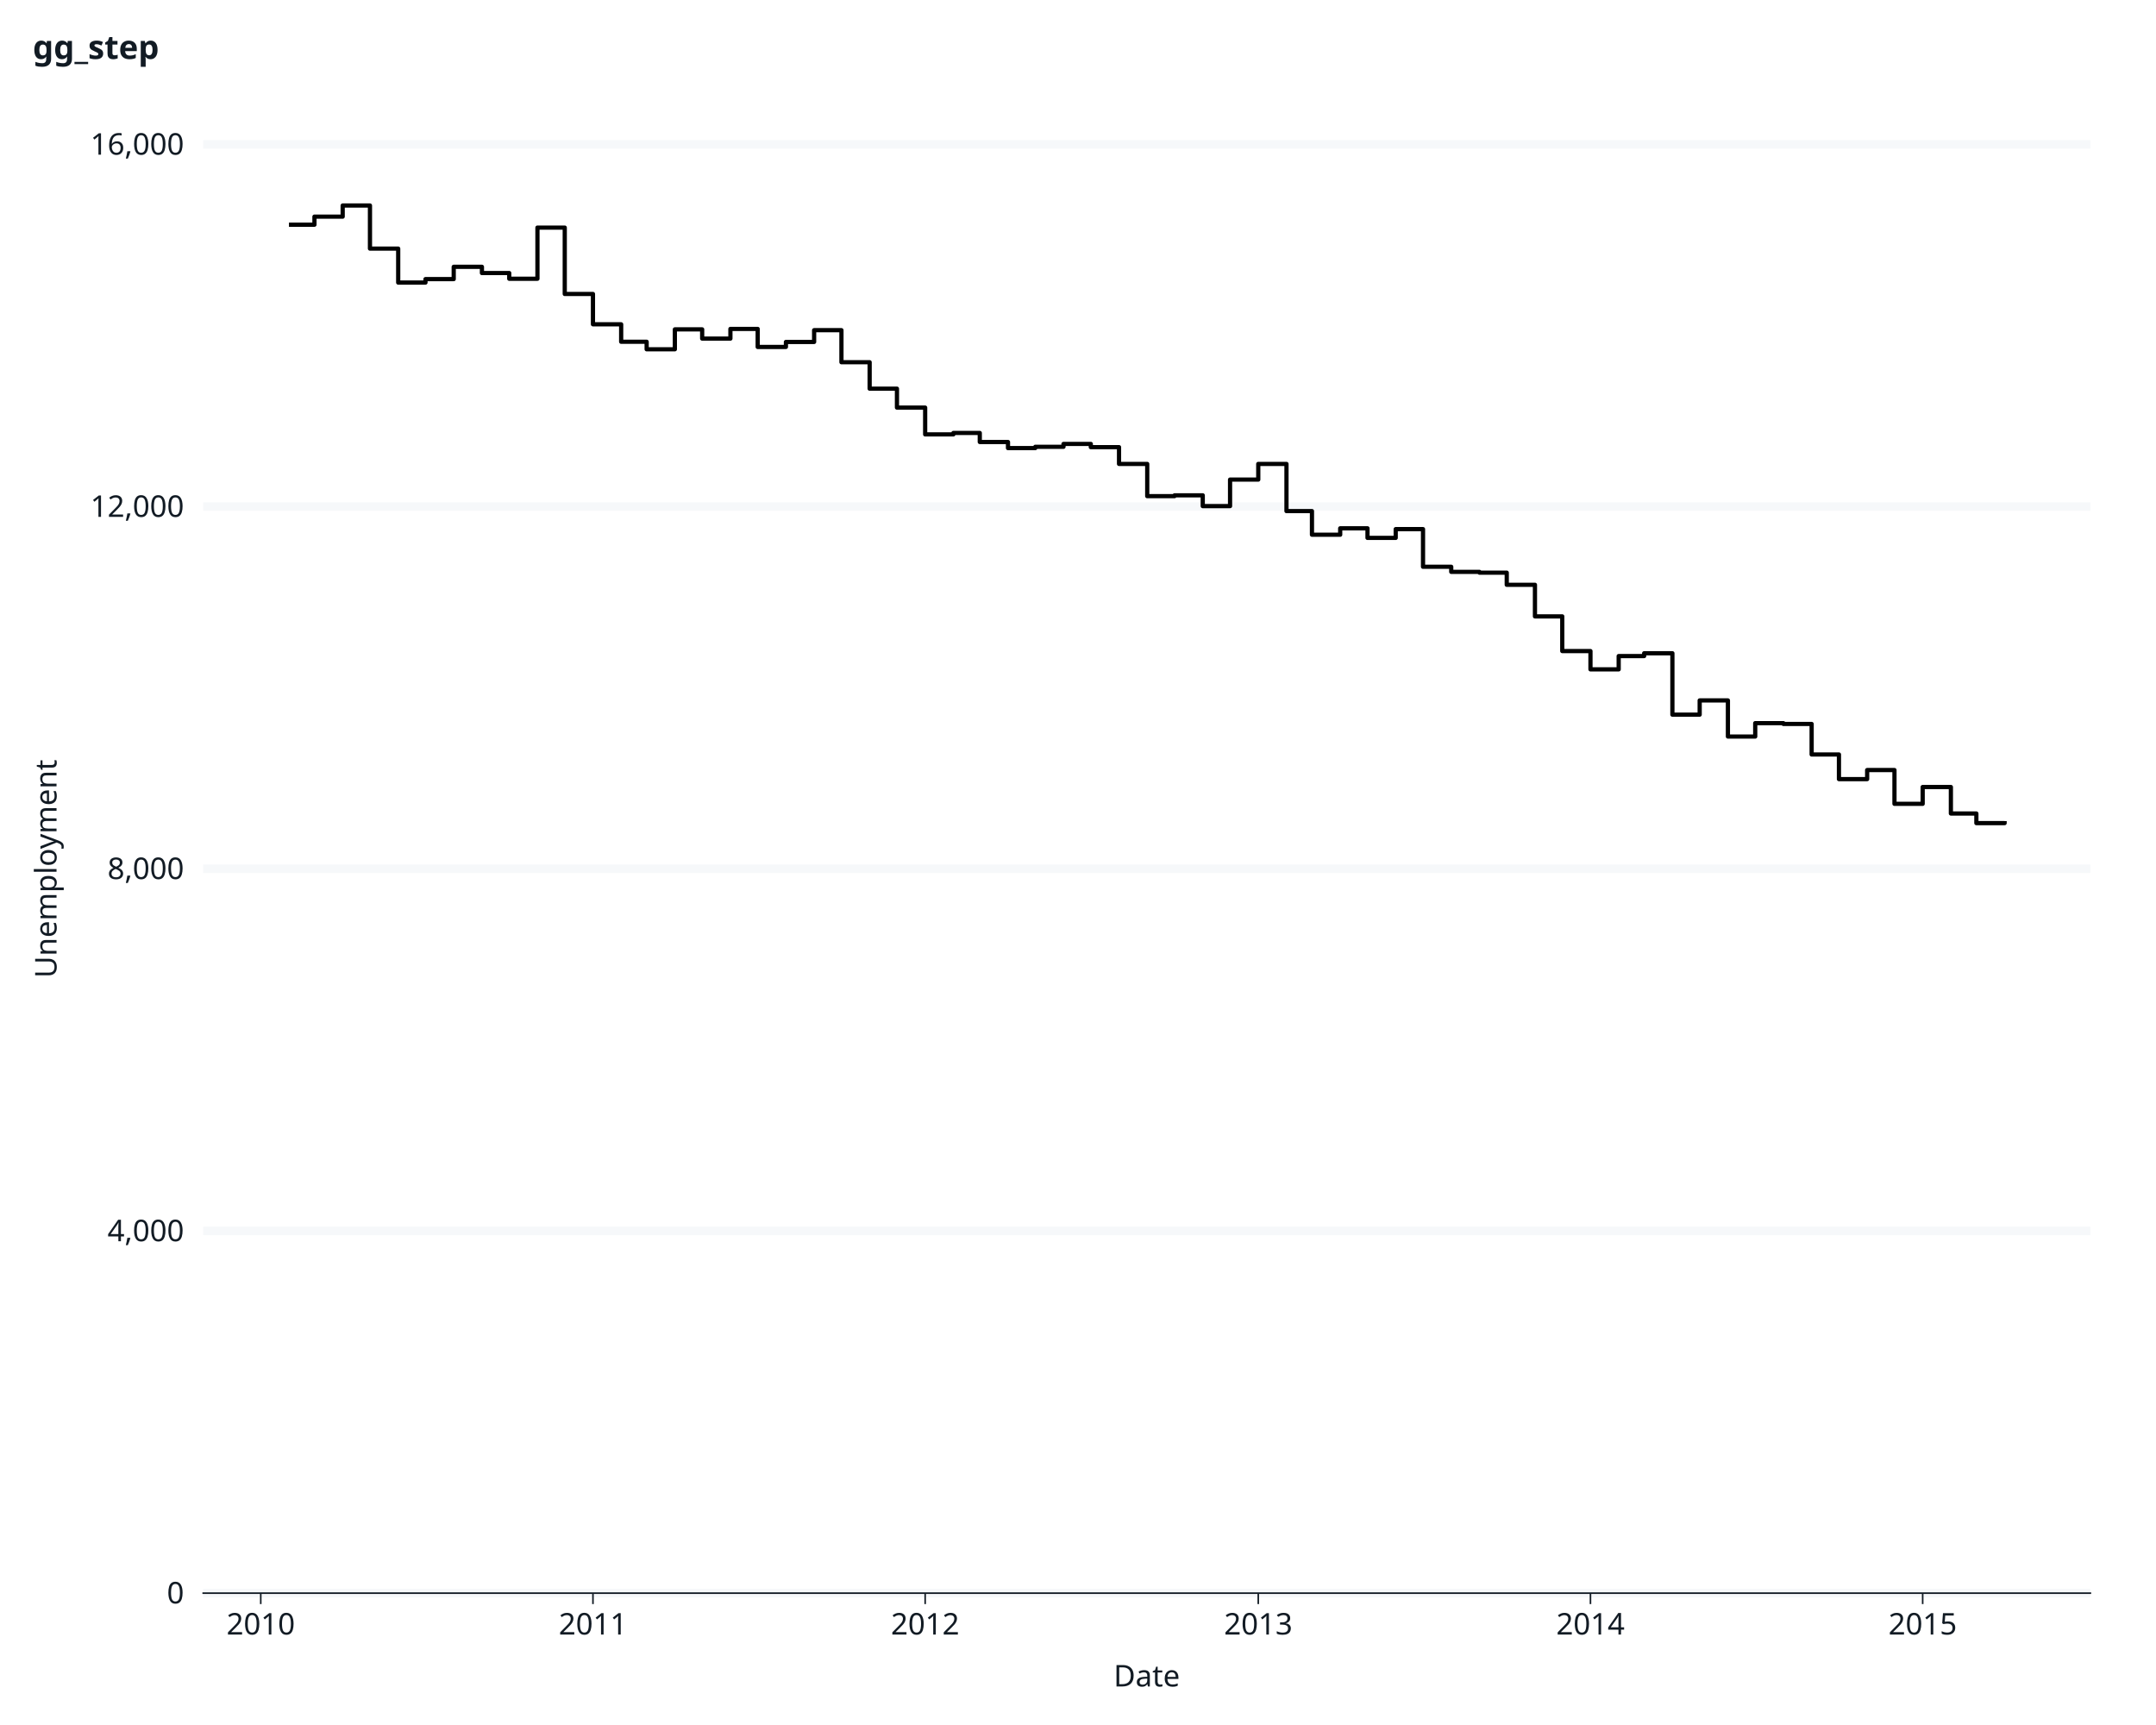
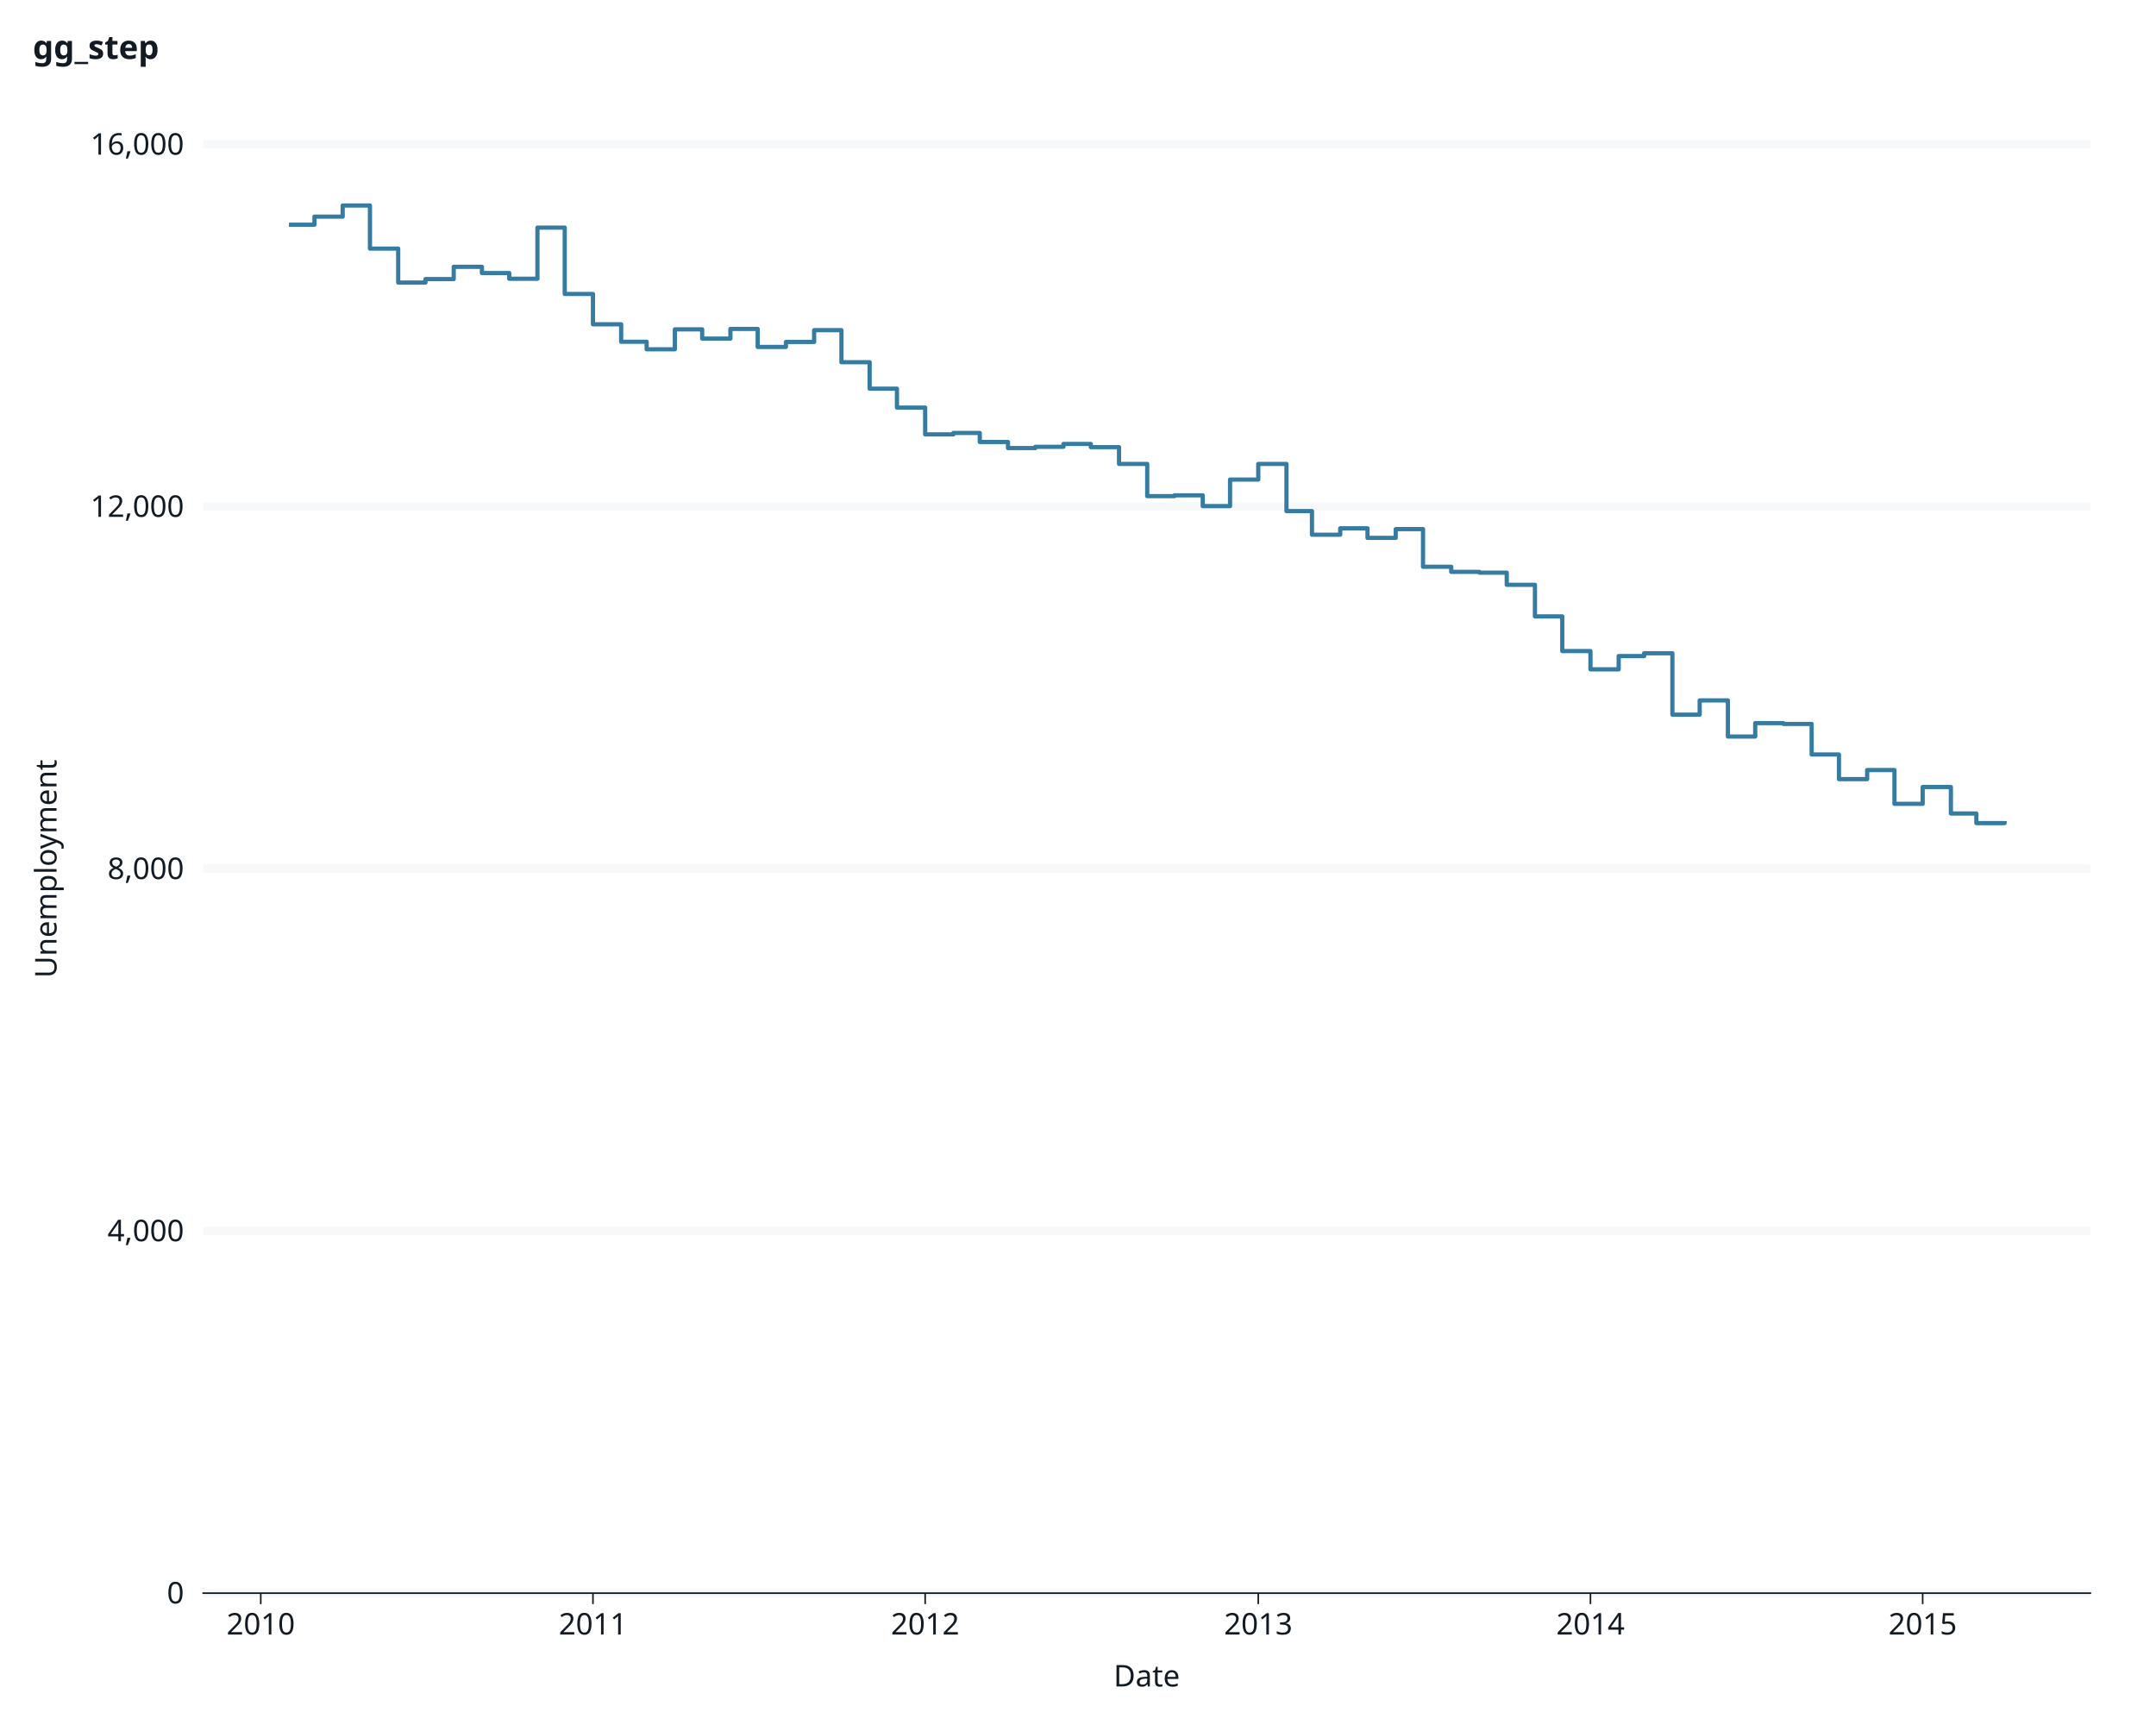
<svg xmlns="http://www.w3.org/2000/svg" class="svglite" data-engine-version="2.0" width="720.00pt" height="576.00pt" viewBox="0 0 720.00 576.00">
  <defs>
    <style type="text/css">
    .svglite line, .svglite polyline, .svglite polygon, .svglite path, .svglite rect, .svglite circle {
      fill: none;
      stroke: #000000;
      stroke-linecap: round;
      stroke-linejoin: round;
      stroke-miterlimit: 10.00;
    }
  </style>
  </defs>
  <rect width="100%" height="100%" style="stroke: none; fill: #FFFFFF;" />
  <defs>
    <clipPath id="cpMC4wMHw3MjAuMDB8MC4wMHw1NzYuMDA=">
      <rect x="0.00" y="0.00" width="720.00" height="576.00" />
    </clipPath>
  </defs>
  <g clip-path="url(#cpMC4wMHw3MjAuMDB8MC4wMHw1NzYuMDA=)">
    <rect x="0" y="0.00" width="720.00" height="576.00" style="stroke-width: 1.07; stroke: #FFFFFF; fill: #FFFFFF;" />
    <rect x="67.86" y="48.21" width="630.23" height="483.76" style="stroke-width: 1.07; stroke: #FFFFFF; fill: #FFFFFF;" />
    <polyline points="142.55,531.97 142.55,48.21 " style="stroke-width: 2.84; stroke: none; stroke-linecap: butt;" />
    <polyline points="253.49,531.97 253.49,48.21 " style="stroke-width: 2.84; stroke: none; stroke-linecap: butt;" />
    <polyline points="364.58,531.97 364.58,48.21 " style="stroke-width: 2.84; stroke: none; stroke-linecap: butt;" />
    <polyline points="475.67,531.97 475.67,48.21 " style="stroke-width: 2.84; stroke: none; stroke-linecap: butt;" />
    <polyline points="586.61,531.97 586.61,48.21 " style="stroke-width: 2.84; stroke: none; stroke-linecap: butt;" />
    <polyline points="697.55,531.97 697.55,48.21 " style="stroke-width: 2.84; stroke: none; stroke-linecap: butt;" />
    <polyline points="67.86,531.97 698.08,531.97 " style="stroke-width: 2.84; stroke: #F6F8FA; stroke-linecap: butt;" />
    <polyline points="67.86,411.03 698.08,411.03 " style="stroke-width: 2.84; stroke: #F6F8FA; stroke-linecap: butt;" />
    <polyline points="67.86,290.09 698.08,290.09 " style="stroke-width: 2.84; stroke: #F6F8FA; stroke-linecap: butt;" />
    <polyline points="67.86,169.15 698.08,169.15 " style="stroke-width: 2.84; stroke: #F6F8FA; stroke-linecap: butt;" />
    <polyline points="67.86,48.21 698.08,48.21 " style="stroke-width: 2.84; stroke: #F6F8FA; stroke-linecap: butt;" />
    <polyline points="87.08,531.97 87.08,48.21 " style="stroke-width: 2.84; stroke: none; stroke-linecap: butt;" />
    <polyline points="198.02,531.97 198.02,48.21 " style="stroke-width: 2.84; stroke: none; stroke-linecap: butt;" />
    <polyline points="308.96,531.97 308.96,48.21 " style="stroke-width: 2.84; stroke: none; stroke-linecap: butt;" />
    <polyline points="420.20,531.97 420.20,48.21 " style="stroke-width: 2.84; stroke: none; stroke-linecap: butt;" />
    <polyline points="531.14,531.97 531.14,48.21 " style="stroke-width: 2.84; stroke: none; stroke-linecap: butt;" />
    <polyline points="642.08,531.97 642.08,48.21 " style="stroke-width: 2.84; stroke: none; stroke-linecap: butt;" />
-     <polyline points="96.50,75.03 105.01,75.03 105.01,72.34 114.44,72.34 114.44,68.62 123.55,68.62 123.55,83.01 132.98,83.01 132.98,94.35 142.09,94.35 142.09,93.20 151.52,93.20 151.52,89.09 160.94,89.09 160.94,91.17 170.06,91.17 170.06,93.08 179.48,93.08 179.48,76.00 188.60,76.00 188.60,98.16 198.02,98.16 198.02,108.29 207.44,108.29 207.44,114.12 215.95,114.12 215.95,116.63 225.37,116.63 225.37,109.98 234.49,109.98 234.49,113.06 243.92,113.06 243.92,109.83 253.03,109.83 253.03,115.85 262.46,115.85 262.46,114.18 271.88,114.18 271.88,110.25 281.00,110.25 281.00,120.95 290.42,120.95 290.42,129.78 299.54,129.78 299.54,136.10 308.96,136.10 308.96,145.05 318.38,145.05 318.38,144.57 327.20,144.57 327.20,147.59 336.62,147.59 336.62,149.62 345.74,149.62 345.74,149.19 355.16,149.19 355.16,148.23 364.28,148.23 364.28,149.31 373.70,149.31 373.70,154.91 383.12,154.91 383.12,165.67 392.24,165.67 392.24,165.40 401.66,165.40 401.66,169.00 410.78,169.00 410.78,160.14 420.20,160.14 420.20,154.91 429.62,154.91 429.62,170.66 438.13,170.66 438.13,178.55 447.56,178.55 447.56,176.41 456.68,176.41 456.68,179.61 466.10,179.61 466.10,176.68 475.22,176.68 475.22,189.25 484.64,189.25 484.64,190.95 494.06,190.95 494.06,191.22 503.18,191.22 503.18,195.27 512.60,195.27 512.60,205.82 521.72,205.82 521.72,217.40 531.14,217.40 531.14,223.51 540.56,223.51 540.56,219.07 549.07,219.07 549.07,218.13 558.50,218.13 558.50,238.63 567.61,238.63 567.61,233.88 577.04,233.88 577.04,245.94 586.16,245.94 586.16,241.47 595.58,241.47 595.58,241.74 605.00,241.74 605.00,251.93 614.12,251.93 614.12,260.16 623.54,260.16 623.54,257.13 632.66,257.13 632.66,268.41 642.08,268.41 642.08,262.79 651.50,262.79 651.50,271.64 660.01,271.64 660.01,274.85 669.44,274.85 669.44,274.18 " style="stroke-width: 1.41; stroke-linecap: butt;" />
+     <polyline points="96.50,75.03 105.01,75.03 105.01,72.34 114.44,72.34 114.44,68.62 123.55,68.62 123.55,83.01 132.98,83.01 132.98,94.35 142.09,94.35 142.09,93.20 151.52,93.20 151.52,89.09 160.94,89.09 160.94,91.17 170.06,91.17 170.06,93.08 179.48,93.08 179.48,76.00 188.60,76.00 188.60,98.16 198.02,98.16 198.02,108.29 207.44,108.29 207.44,114.12 215.95,114.12 215.95,116.63 225.37,116.63 225.37,109.98 234.49,109.98 234.49,113.06 243.92,113.06 243.92,109.83 253.03,109.83 253.03,115.85 262.46,115.85 262.46,114.18 271.88,114.18 271.88,110.25 281.00,110.25 281.00,120.95 290.42,120.95 290.42,129.78 299.54,129.78 299.54,136.10 308.96,136.10 308.96,145.05 318.38,145.05 318.38,144.57 327.20,144.57 327.20,147.59 336.62,147.59 336.62,149.62 345.74,149.62 345.74,149.19 355.16,149.19 355.16,148.23 364.28,148.23 364.28,149.31 373.70,149.31 373.70,154.91 383.12,154.91 383.12,165.67 392.24,165.67 392.24,165.40 401.66,165.40 401.66,169.00 410.78,169.00 410.78,160.14 420.20,160.14 420.20,154.91 429.62,154.91 429.62,170.66 438.13,170.66 438.13,178.55 447.56,178.55 447.56,176.41 456.68,176.41 456.68,179.61 466.10,179.61 466.10,176.68 475.22,176.68 475.22,189.25 484.64,189.25 484.64,190.95 494.06,190.95 494.06,191.22 503.18,191.22 503.18,195.27 512.60,195.27 512.60,205.82 521.72,205.82 521.72,217.40 531.14,217.40 531.14,223.51 540.56,223.51 540.56,219.07 549.07,219.07 549.07,218.13 558.50,218.13 558.50,238.63 567.61,238.63 567.61,233.88 577.04,233.88 577.04,245.94 586.16,245.94 586.16,241.47 595.58,241.47 595.58,241.74 605.00,241.74 605.00,251.93 614.12,251.93 614.12,260.16 623.54,260.16 623.54,257.13 632.66,257.13 632.66,268.41 642.08,268.41 642.08,262.79 651.50,262.79 651.50,271.64 660.01,271.64 660.01,274.85 669.44,274.85 669.44,274.18 " style="stroke-width: 1.41; stroke: #357BA2; stroke-linecap: butt;" />
    <polyline points="67.86,531.97 67.86,48.21 " style="stroke-width: 0.53; stroke: none; stroke-linecap: square;" />
    <text x="61.46" y="535.41" text-anchor="end" style="font-size: 10.00px; fill: #121B24; font-family: sans;" textLength="5.56px" lengthAdjust="spacingAndGlyphs">0</text>
    <text x="61.46" y="414.47" text-anchor="end" style="font-size: 10.00px; fill: #121B24; font-family: sans;" textLength="25.03px" lengthAdjust="spacingAndGlyphs">4,000</text>
    <text x="61.46" y="293.53" text-anchor="end" style="font-size: 10.00px; fill: #121B24; font-family: sans;" textLength="25.03px" lengthAdjust="spacingAndGlyphs">8,000</text>
    <text x="61.46" y="172.59" text-anchor="end" style="font-size: 10.00px; fill: #121B24; font-family: sans;" textLength="30.59px" lengthAdjust="spacingAndGlyphs">12,000</text>
    <text x="61.46" y="51.65" text-anchor="end" style="font-size: 10.00px; fill: #121B24; font-family: sans;" textLength="30.59px" lengthAdjust="spacingAndGlyphs">16,000</text>
    <polyline points="64.20,531.97 67.86,531.97 " style="stroke-width: 0.53; stroke: none; stroke-linecap: butt;" />
    <polyline points="64.20,411.03 67.86,411.03 " style="stroke-width: 0.53; stroke: none; stroke-linecap: butt;" />
    <polyline points="64.20,290.09 67.86,290.09 " style="stroke-width: 0.53; stroke: none; stroke-linecap: butt;" />
    <polyline points="64.20,169.15 67.86,169.15 " style="stroke-width: 0.53; stroke: none; stroke-linecap: butt;" />
    <polyline points="64.20,48.21 67.86,48.21 " style="stroke-width: 0.53; stroke: none; stroke-linecap: butt;" />
    <polyline points="67.86,531.97 698.08,531.97 " style="stroke-width: 0.53; stroke: #121B24; stroke-linecap: square;" />
    <polyline points="87.08,535.62 87.08,531.97 " style="stroke-width: 0.53; stroke: #121B24; stroke-linecap: butt;" />
    <polyline points="198.02,535.62 198.02,531.97 " style="stroke-width: 0.53; stroke: #121B24; stroke-linecap: butt;" />
    <polyline points="308.96,535.62 308.96,531.97 " style="stroke-width: 0.53; stroke: #121B24; stroke-linecap: butt;" />
    <polyline points="420.20,535.62 420.20,531.97 " style="stroke-width: 0.53; stroke: #121B24; stroke-linecap: butt;" />
    <polyline points="531.14,535.62 531.14,531.97 " style="stroke-width: 0.53; stroke: #121B24; stroke-linecap: butt;" />
    <polyline points="642.08,535.62 642.08,531.97 " style="stroke-width: 0.53; stroke: #121B24; stroke-linecap: butt;" />
    <text x="87.08" y="545.79" text-anchor="middle" style="font-size: 10.00px; fill: #121B24; font-family: sans;" textLength="22.25px" lengthAdjust="spacingAndGlyphs">2010</text>
    <text x="198.02" y="545.79" text-anchor="middle" style="font-size: 10.00px; fill: #121B24; font-family: sans;" textLength="22.25px" lengthAdjust="spacingAndGlyphs">2011</text>
    <text x="308.96" y="545.79" text-anchor="middle" style="font-size: 10.00px; fill: #121B24; font-family: sans;" textLength="22.25px" lengthAdjust="spacingAndGlyphs">2012</text>
    <text x="420.20" y="545.79" text-anchor="middle" style="font-size: 10.00px; fill: #121B24; font-family: sans;" textLength="22.25px" lengthAdjust="spacingAndGlyphs">2013</text>
    <text x="531.14" y="545.79" text-anchor="middle" style="font-size: 10.00px; fill: #121B24; font-family: sans;" textLength="22.25px" lengthAdjust="spacingAndGlyphs">2014</text>
    <text x="642.08" y="545.79" text-anchor="middle" style="font-size: 10.00px; fill: #121B24; font-family: sans;" textLength="22.25px" lengthAdjust="spacingAndGlyphs">2015</text>
    <text x="382.97" y="563.13" text-anchor="middle" style="font-size: 10.00px; fill: #121B24; font-family: sans;" textLength="21.13px" lengthAdjust="spacingAndGlyphs">Date</text>
    <text transform="translate(18.88,290.09) rotate(-90)" text-anchor="middle" style="font-size: 10.00px; fill: #121B24; font-family: sans;" textLength="67.27px" lengthAdjust="spacingAndGlyphs">Unemployment</text>
    <text x="10.96" y="19.67" style="font-size: 11.00px; font-weight: bold; fill: #121B24; font-family: sans;" textLength="39.15px" lengthAdjust="spacingAndGlyphs">gg_step</text>
  </g>
</svg>
